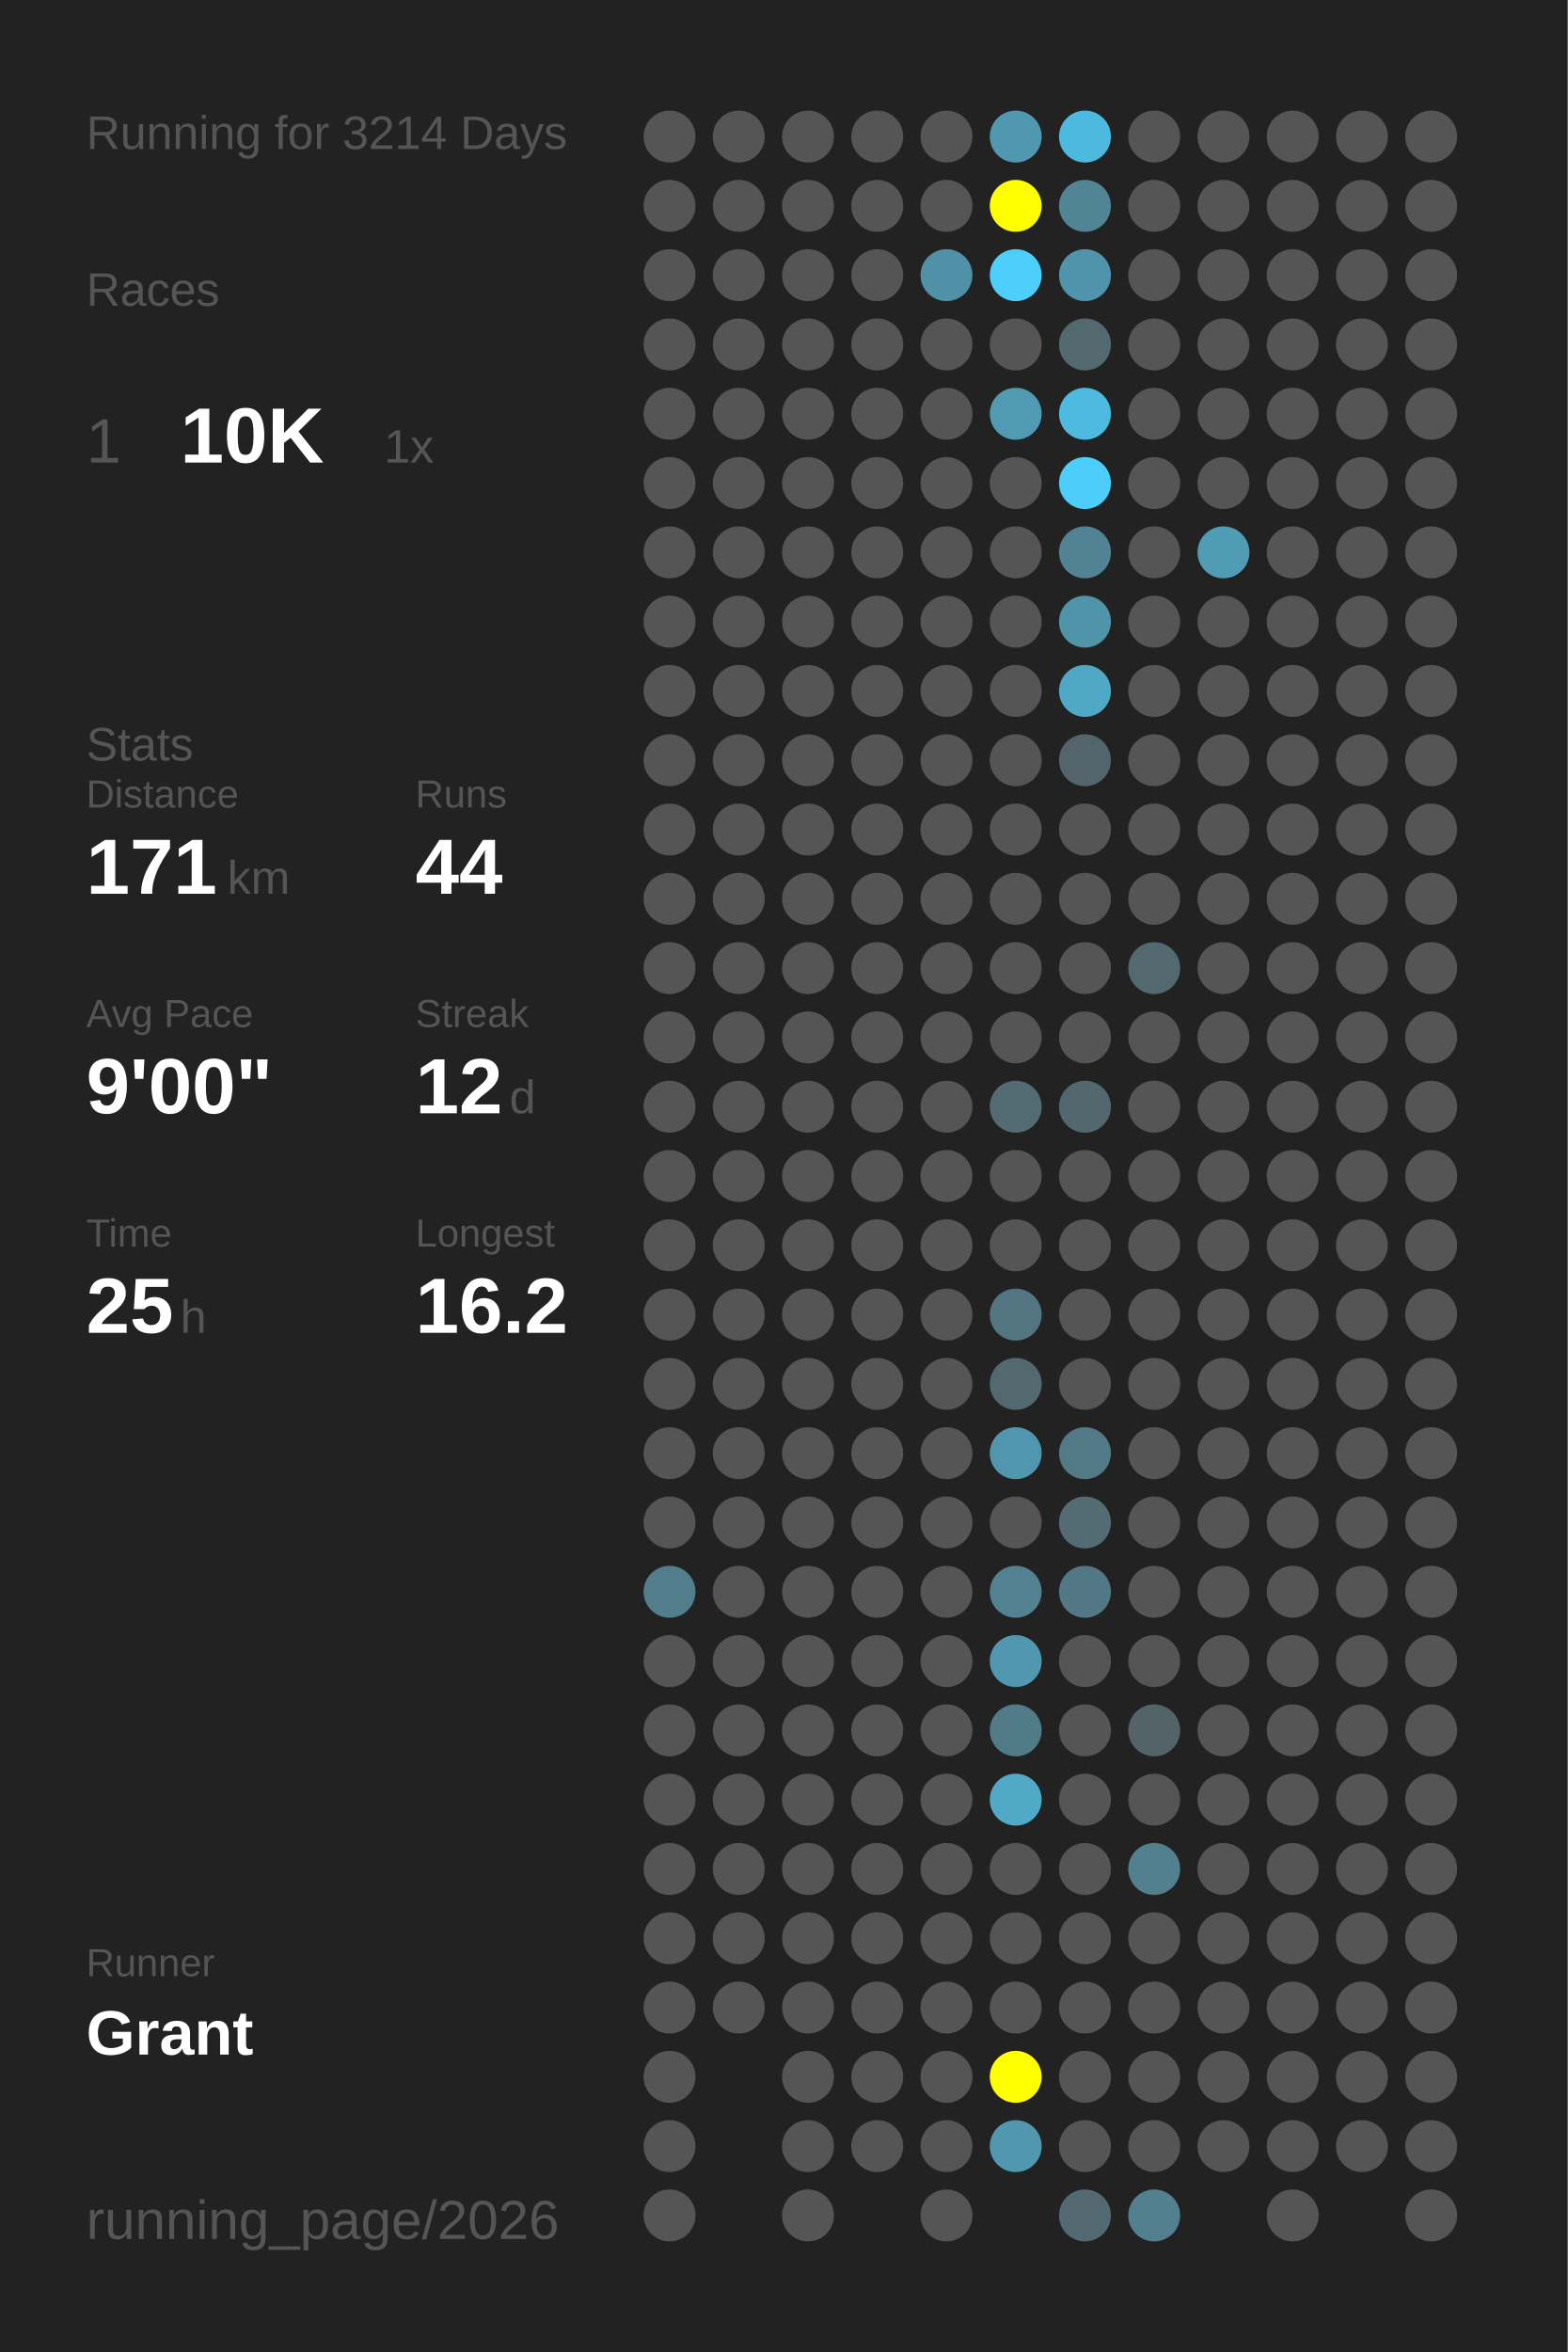
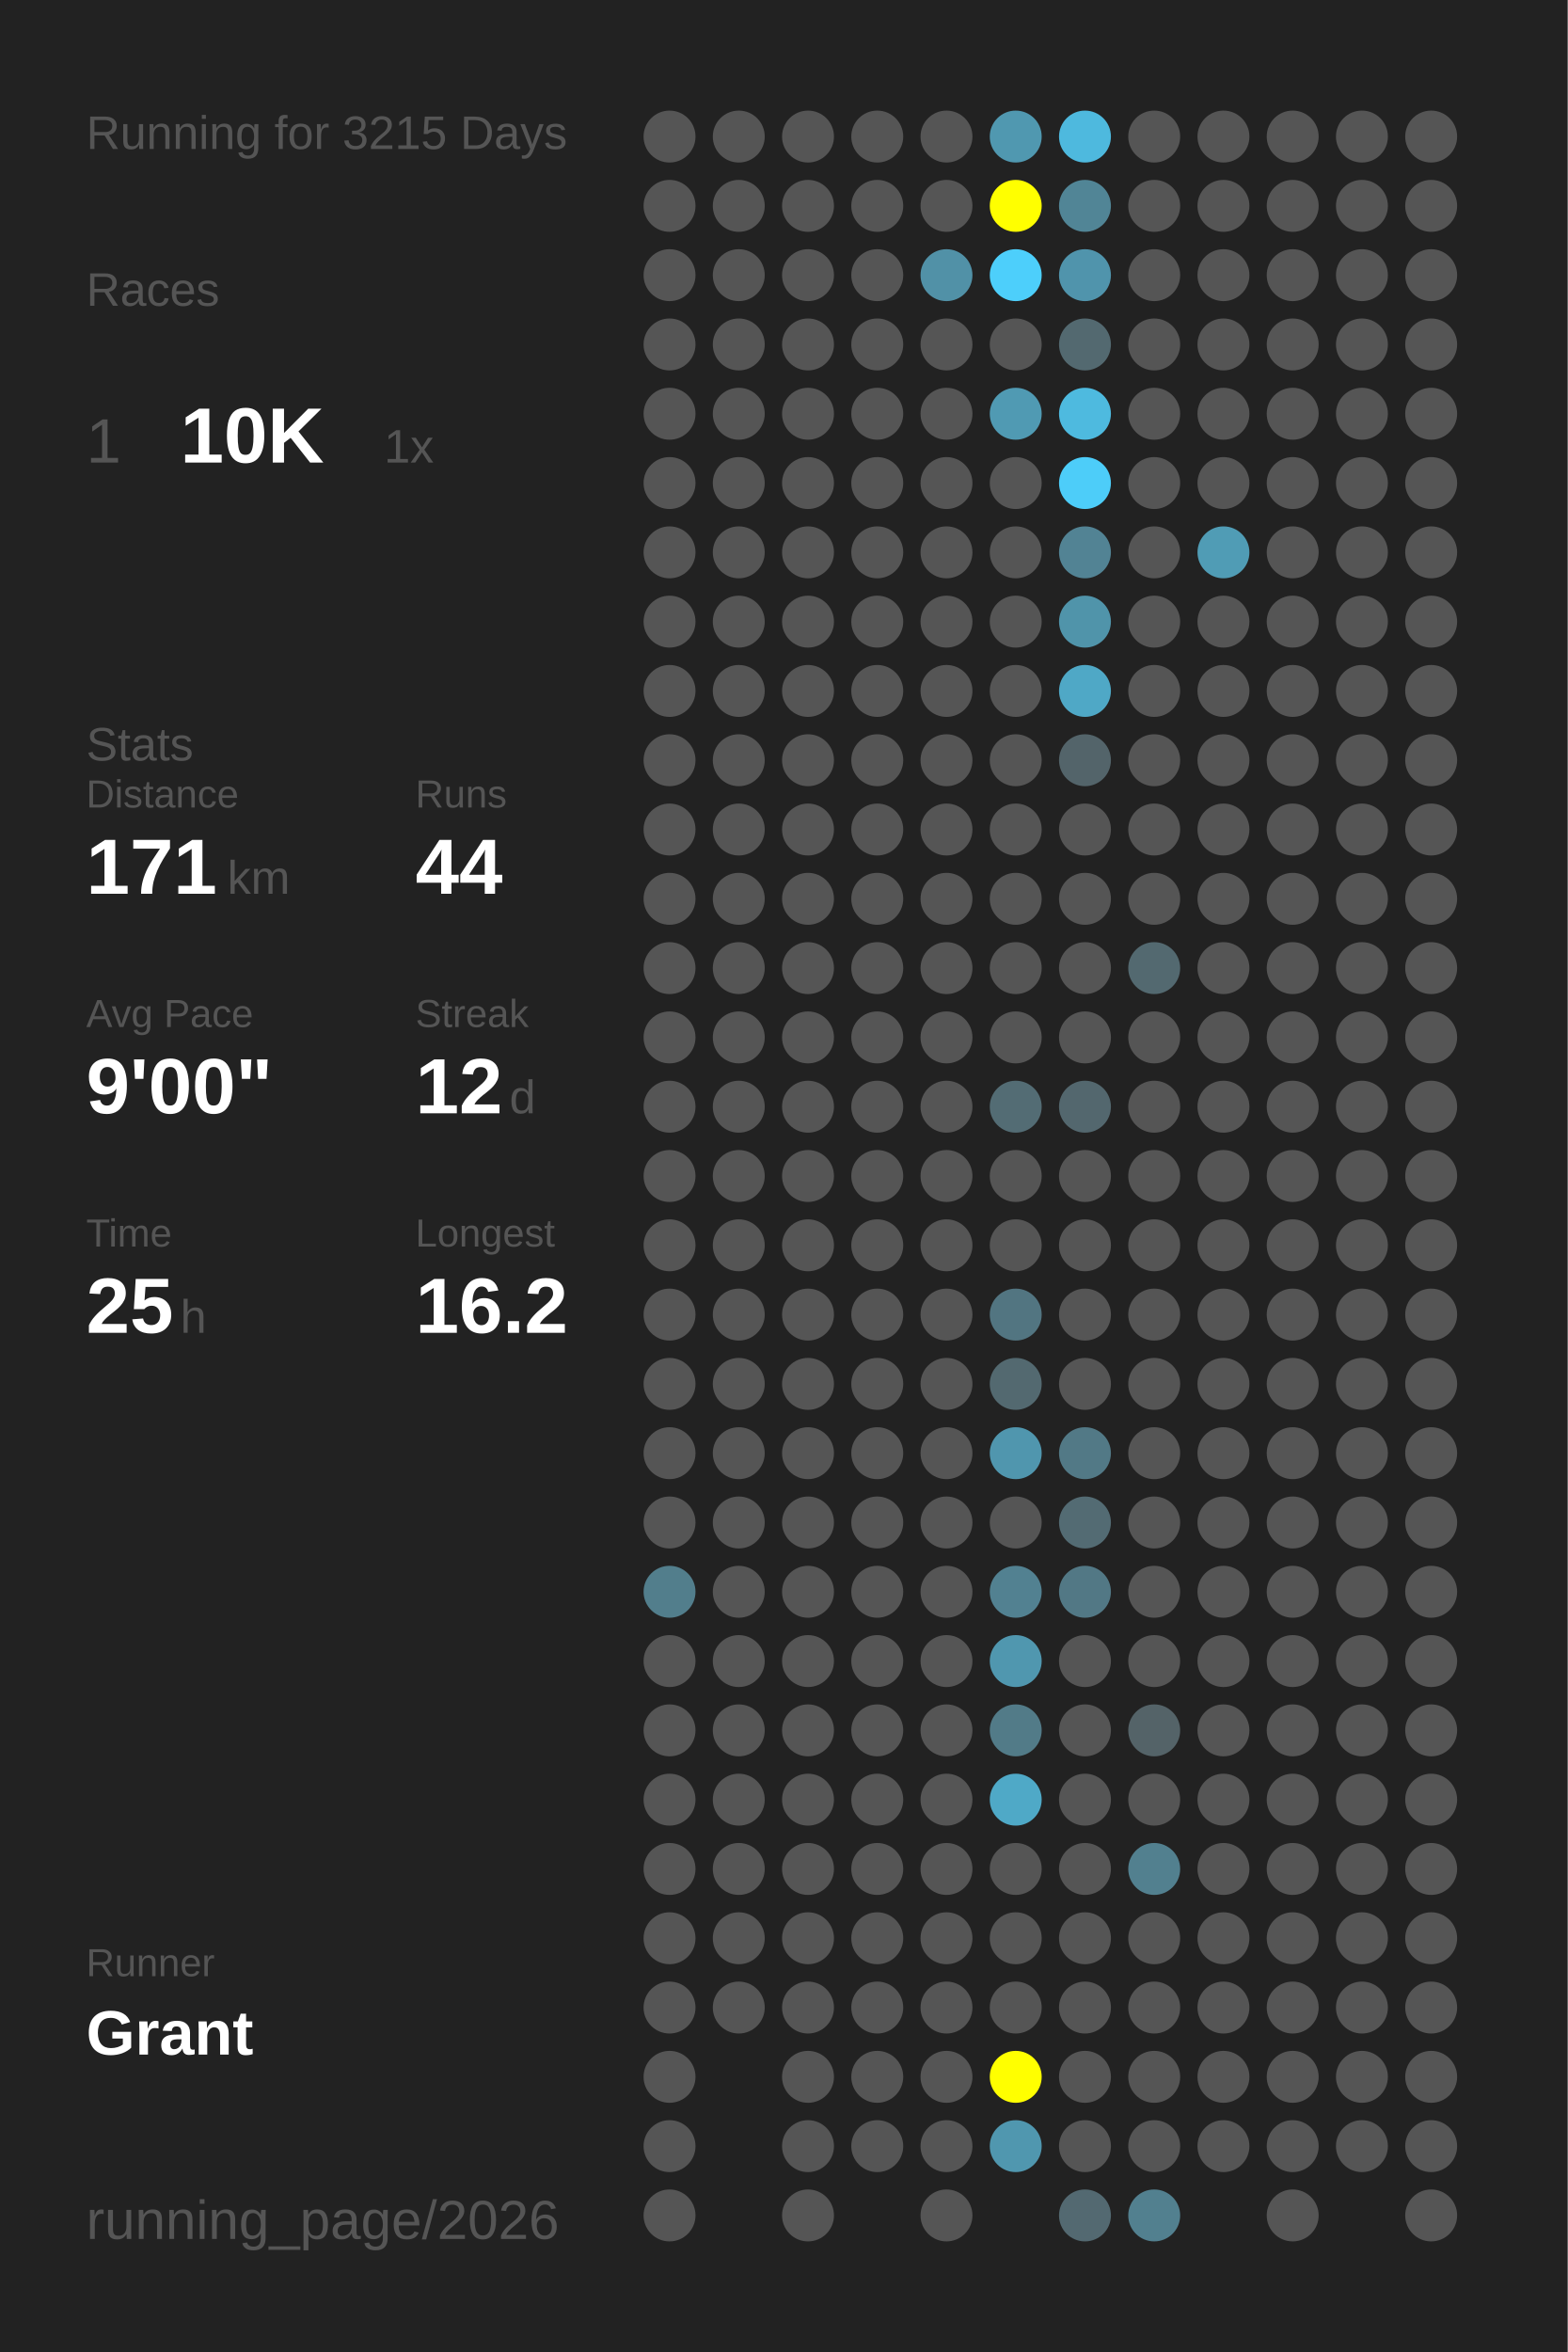
<svg xmlns="http://www.w3.org/2000/svg" baseProfile="full" height="300mm" version="1.1" viewBox="0,0,200,300" width="200mm">
  <defs />
  <rect fill="#222222" height="300" width="200" x="0" y="0" />
-   <text fill="#555555" style="font-size:6px; font-family:Arial;" x="11" y="19">Running for 3214 Days</text>
+   <text fill="#555555" style="font-size:6px; font-family:Arial;" x="11" y="19">Running for 3215 Days</text>
  <text fill="#555555" style="font-size:6px; font-family:Arial;" x="11" y="39">Races</text>
  <text fill="#555555" style="font-size:8px; font-family:Arial;" x="11" y="59">1</text>
  <text fill="#FFFFFF" style="font-size:10px; font-family:Arial; font-weight:bold;" x="23" y="59">10K</text>
  <text fill="#555555" style="font-size:6px; font-family:Arial;" x="49" y="59">1x</text>
  <text fill="#555555" style="font-size:6px; font-family:Arial;" x="11" y="97">Stats</text>
  <text fill="#555555" style="font-size:5px; font-family:Arial;" x="11" y="103">Distance</text>
  <text fill="#FFFFFF" style="font-size:10px; font-family:Arial; font-weight:bold;" x="11" y="114">171</text>
  <text fill="#555555" style="font-size:6px; font-family:Arial;" x="29" y="114">km</text>
  <text fill="#555555" style="font-size:5px; font-family:Arial;" x="53" y="103">Runs</text>
  <text fill="#FFFFFF" style="font-size:10px; font-family:Arial; font-weight:bold;" x="53" y="114">44</text>
  <text fill="#555555" style="font-size:5px; font-family:Arial;" x="11" y="131">Avg Pace</text>
  <text fill="#FFFFFF" style="font-size:10px; font-family:Arial; font-weight:bold;" x="11" y="142">9'00"</text>
  <text fill="#555555" style="font-size:5px; font-family:Arial;" x="53" y="131">Streak</text>
  <text fill="#FFFFFF" style="font-size:10px; font-family:Arial; font-weight:bold;" x="53" y="142">12</text>
  <text fill="#555555" style="font-size:6px; font-family:Arial;" x="65" y="142">d</text>
  <text fill="#555555" style="font-size:5px; font-family:Arial;" x="11" y="159">Time</text>
  <text fill="#FFFFFF" style="font-size:10px; font-family:Arial; font-weight:bold;" x="11" y="170">25</text>
  <text fill="#555555" style="font-size:6px; font-family:Arial;" x="23" y="170">h</text>
  <text fill="#555555" style="font-size:5px; font-family:Arial;" x="53" y="159">Longest</text>
  <text fill="#FFFFFF" style="font-size:10px; font-family:Arial; font-weight:bold;" x="53" y="170">16.2</text>
  <text fill="#555555" style="font-size:5px; font-family:Arial;" x="11" y="252.065">Runner</text>
  <text fill="#FFFFFF" style="font-size:8px; font-family:Arial; font-weight:bold;" x="11" y="262.065">Grant</text>
  <text fill="#555555" style="font-size:7px; font-family:Arial;" x="11" y="285.581">running_page/2026</text>
  <circle cx="85.417" cy="17.419" fill="#555555" r="3.312" />
  <circle cx="85.417" cy="26.258" fill="#555555" r="3.312" />
  <circle cx="85.417" cy="35.097" fill="#555555" r="3.312" />
  <circle cx="85.417" cy="43.935" fill="#555555" r="3.312" />
  <circle cx="85.417" cy="52.774" fill="#555555" r="3.312" />
  <circle cx="85.417" cy="61.613" fill="#555555" r="3.312" />
  <circle cx="85.417" cy="70.452" fill="#555555" r="3.312" />
  <circle cx="85.417" cy="79.29" fill="#555555" r="3.312" />
  <circle cx="85.417" cy="88.129" fill="#555555" r="3.312" />
  <circle cx="85.417" cy="96.968" fill="#555555" r="3.312" />
  <circle cx="85.417" cy="105.806" fill="#555555" r="3.312" />
  <circle cx="85.417" cy="114.645" fill="#555555" r="3.312" />
  <circle cx="85.417" cy="123.484" fill="#555555" r="3.312" />
  <circle cx="85.417" cy="132.323" fill="#555555" r="3.312" />
  <circle cx="85.417" cy="141.161" fill="#555555" r="3.312" />
  <circle cx="85.417" cy="150" fill="#555555" r="3.312" />
  <circle cx="85.417" cy="158.839" fill="#555555" r="3.312" />
  <circle cx="85.417" cy="167.677" fill="#555555" r="3.312" />
  <circle cx="85.417" cy="176.516" fill="#555555" r="3.312" />
  <circle cx="85.417" cy="185.355" fill="#555555" r="3.312" />
  <circle cx="85.417" cy="194.194" fill="#555555" r="3.312" />
  <circle cx="85.417" cy="203.032" fill="#527e8c" r="3.312" />
  <circle cx="85.417" cy="211.871" fill="#555555" r="3.312" />
  <circle cx="85.417" cy="220.71" fill="#555555" r="3.312" />
  <circle cx="85.417" cy="229.548" fill="#555555" r="3.312" />
  <circle cx="85.417" cy="238.387" fill="#555555" r="3.312" />
  <circle cx="85.417" cy="247.226" fill="#555555" r="3.312" />
  <circle cx="85.417" cy="256.065" fill="#555555" r="3.312" />
  <circle cx="85.417" cy="264.903" fill="#555555" r="3.312" />
  <circle cx="85.417" cy="273.742" fill="#555555" r="3.312" />
  <circle cx="85.417" cy="282.581" fill="#555555" r="3.312" />
  <circle cx="94.25" cy="17.419" fill="#555555" r="3.312" />
  <circle cx="94.25" cy="26.258" fill="#555555" r="3.312" />
  <circle cx="94.25" cy="35.097" fill="#555555" r="3.312" />
  <circle cx="94.25" cy="43.935" fill="#555555" r="3.312" />
  <circle cx="94.25" cy="52.774" fill="#555555" r="3.312" />
  <circle cx="94.25" cy="61.613" fill="#555555" r="3.312" />
  <circle cx="94.25" cy="70.452" fill="#555555" r="3.312" />
  <circle cx="94.25" cy="79.29" fill="#555555" r="3.312" />
  <circle cx="94.25" cy="88.129" fill="#555555" r="3.312" />
  <circle cx="94.25" cy="96.968" fill="#555555" r="3.312" />
  <circle cx="94.25" cy="105.806" fill="#555555" r="3.312" />
  <circle cx="94.25" cy="114.645" fill="#555555" r="3.312" />
  <circle cx="94.25" cy="123.484" fill="#555555" r="3.312" />
  <circle cx="94.25" cy="132.323" fill="#555555" r="3.312" />
  <circle cx="94.25" cy="141.161" fill="#555555" r="3.312" />
  <circle cx="94.25" cy="150" fill="#555555" r="3.312" />
  <circle cx="94.25" cy="158.839" fill="#555555" r="3.312" />
  <circle cx="94.25" cy="167.677" fill="#555555" r="3.312" />
  <circle cx="94.25" cy="176.516" fill="#555555" r="3.312" />
  <circle cx="94.25" cy="185.355" fill="#555555" r="3.312" />
  <circle cx="94.25" cy="194.194" fill="#555555" r="3.312" />
  <circle cx="94.25" cy="203.032" fill="#555555" r="3.312" />
  <circle cx="94.25" cy="211.871" fill="#555555" r="3.312" />
  <circle cx="94.25" cy="220.71" fill="#555555" r="3.312" />
  <circle cx="94.25" cy="229.548" fill="#555555" r="3.312" />
  <circle cx="94.25" cy="238.387" fill="#555555" r="3.312" />
  <circle cx="94.25" cy="247.226" fill="#555555" r="3.312" />
  <circle cx="94.25" cy="256.065" fill="#555555" r="3.312" />
  <circle cx="103.083" cy="17.419" fill="#555555" r="3.312" />
  <circle cx="103.083" cy="26.258" fill="#555555" r="3.312" />
  <circle cx="103.083" cy="35.097" fill="#555555" r="3.312" />
  <circle cx="103.083" cy="43.935" fill="#555555" r="3.312" />
  <circle cx="103.083" cy="52.774" fill="#555555" r="3.312" />
  <circle cx="103.083" cy="61.613" fill="#555555" r="3.312" />
  <circle cx="103.083" cy="70.452" fill="#555555" r="3.312" />
  <circle cx="103.083" cy="79.29" fill="#555555" r="3.312" />
  <circle cx="103.083" cy="88.129" fill="#555555" r="3.312" />
  <circle cx="103.083" cy="96.968" fill="#555555" r="3.312" />
  <circle cx="103.083" cy="105.806" fill="#555555" r="3.312" />
  <circle cx="103.083" cy="114.645" fill="#555555" r="3.312" />
  <circle cx="103.083" cy="123.484" fill="#555555" r="3.312" />
  <circle cx="103.083" cy="132.323" fill="#555555" r="3.312" />
  <circle cx="103.083" cy="141.161" fill="#555555" r="3.312" />
  <circle cx="103.083" cy="150" fill="#555555" r="3.312" />
  <circle cx="103.083" cy="158.839" fill="#555555" r="3.312" />
  <circle cx="103.083" cy="167.677" fill="#555555" r="3.312" />
  <circle cx="103.083" cy="176.516" fill="#555555" r="3.312" />
  <circle cx="103.083" cy="185.355" fill="#555555" r="3.312" />
  <circle cx="103.083" cy="194.194" fill="#555555" r="3.312" />
  <circle cx="103.083" cy="203.032" fill="#555555" r="3.312" />
  <circle cx="103.083" cy="211.871" fill="#555555" r="3.312" />
  <circle cx="103.083" cy="220.71" fill="#555555" r="3.312" />
  <circle cx="103.083" cy="229.548" fill="#555555" r="3.312" />
  <circle cx="103.083" cy="238.387" fill="#555555" r="3.312" />
  <circle cx="103.083" cy="247.226" fill="#555555" r="3.312" />
  <circle cx="103.083" cy="256.065" fill="#555555" r="3.312" />
  <circle cx="103.083" cy="264.903" fill="#555555" r="3.312" />
  <circle cx="103.083" cy="273.742" fill="#555555" r="3.312" />
  <circle cx="103.083" cy="282.581" fill="#555555" r="3.312" />
  <circle cx="111.917" cy="17.419" fill="#555555" r="3.312" />
  <circle cx="111.917" cy="26.258" fill="#555555" r="3.312" />
  <circle cx="111.917" cy="35.097" fill="#555555" r="3.312" />
  <circle cx="111.917" cy="43.935" fill="#555555" r="3.312" />
  <circle cx="111.917" cy="52.774" fill="#555555" r="3.312" />
  <circle cx="111.917" cy="61.613" fill="#555555" r="3.312" />
  <circle cx="111.917" cy="70.452" fill="#555555" r="3.312" />
  <circle cx="111.917" cy="79.29" fill="#555555" r="3.312" />
  <circle cx="111.917" cy="88.129" fill="#555555" r="3.312" />
  <circle cx="111.917" cy="96.968" fill="#555555" r="3.312" />
  <circle cx="111.917" cy="105.806" fill="#555555" r="3.312" />
  <circle cx="111.917" cy="114.645" fill="#555555" r="3.312" />
  <circle cx="111.917" cy="123.484" fill="#555555" r="3.312" />
  <circle cx="111.917" cy="132.323" fill="#555555" r="3.312" />
  <circle cx="111.917" cy="141.161" fill="#555555" r="3.312" />
  <circle cx="111.917" cy="150" fill="#555555" r="3.312" />
  <circle cx="111.917" cy="158.839" fill="#555555" r="3.312" />
  <circle cx="111.917" cy="167.677" fill="#555555" r="3.312" />
  <circle cx="111.917" cy="176.516" fill="#555555" r="3.312" />
  <circle cx="111.917" cy="185.355" fill="#555555" r="3.312" />
  <circle cx="111.917" cy="194.194" fill="#555555" r="3.312" />
  <circle cx="111.917" cy="203.032" fill="#555555" r="3.312" />
  <circle cx="111.917" cy="211.871" fill="#555555" r="3.312" />
  <circle cx="111.917" cy="220.71" fill="#555555" r="3.312" />
  <circle cx="111.917" cy="229.548" fill="#555555" r="3.312" />
  <circle cx="111.917" cy="238.387" fill="#555555" r="3.312" />
  <circle cx="111.917" cy="247.226" fill="#555555" r="3.312" />
  <circle cx="111.917" cy="256.065" fill="#555555" r="3.312" />
  <circle cx="111.917" cy="264.903" fill="#555555" r="3.312" />
  <circle cx="111.917" cy="273.742" fill="#555555" r="3.312" />
  <circle cx="120.75" cy="17.419" fill="#555555" r="3.312" />
  <circle cx="120.75" cy="26.258" fill="#555555" r="3.312" />
  <circle cx="120.75" cy="35.097" fill="#5191a7" r="3.312" />
  <circle cx="120.75" cy="43.935" fill="#555555" r="3.312" />
  <circle cx="120.75" cy="52.774" fill="#555555" r="3.312" />
  <circle cx="120.75" cy="61.613" fill="#555555" r="3.312" />
  <circle cx="120.75" cy="70.452" fill="#555555" r="3.312" />
  <circle cx="120.75" cy="79.29" fill="#555555" r="3.312" />
  <circle cx="120.75" cy="88.129" fill="#555555" r="3.312" />
  <circle cx="120.75" cy="96.968" fill="#555555" r="3.312" />
  <circle cx="120.75" cy="105.806" fill="#555555" r="3.312" />
  <circle cx="120.75" cy="114.645" fill="#555555" r="3.312" />
  <circle cx="120.75" cy="123.484" fill="#555555" r="3.312" />
  <circle cx="120.75" cy="132.323" fill="#555555" r="3.312" />
  <circle cx="120.75" cy="141.161" fill="#555555" r="3.312" />
  <circle cx="120.75" cy="150" fill="#555555" r="3.312" />
  <circle cx="120.75" cy="158.839" fill="#555555" r="3.312" />
  <circle cx="120.75" cy="167.677" fill="#555555" r="3.312" />
  <circle cx="120.75" cy="176.516" fill="#555555" r="3.312" />
  <circle cx="120.75" cy="185.355" fill="#555555" r="3.312" />
  <circle cx="120.75" cy="194.194" fill="#555555" r="3.312" />
  <circle cx="120.75" cy="203.032" fill="#555555" r="3.312" />
  <circle cx="120.75" cy="211.871" fill="#555555" r="3.312" />
  <circle cx="120.75" cy="220.71" fill="#555555" r="3.312" />
  <circle cx="120.75" cy="229.548" fill="#555555" r="3.312" />
  <circle cx="120.75" cy="238.387" fill="#555555" r="3.312" />
  <circle cx="120.75" cy="247.226" fill="#555555" r="3.312" />
  <circle cx="120.75" cy="256.065" fill="#555555" r="3.312" />
  <circle cx="120.75" cy="264.903" fill="#555555" r="3.312" />
  <circle cx="120.75" cy="273.742" fill="#555555" r="3.312" />
  <circle cx="120.75" cy="282.581" fill="#555555" r="3.312" />
  <circle cx="129.583" cy="17.419" fill="#5098b0" r="3.312" />
  <circle cx="129.583" cy="26.258" fill="#FFFF00" r="3.312" />
  <circle cx="129.583" cy="35.097" fill="#4dcffb" r="3.312" />
  <circle cx="129.583" cy="43.935" fill="#555555" r="3.312" />
  <circle cx="129.583" cy="52.774" fill="#509ab3" r="3.312" />
  <circle cx="129.583" cy="61.613" fill="#555555" r="3.312" />
  <circle cx="129.583" cy="70.452" fill="#555555" r="3.312" />
  <circle cx="129.583" cy="79.29" fill="#555555" r="3.312" />
  <circle cx="129.583" cy="88.129" fill="#555555" r="3.312" />
  <circle cx="129.583" cy="96.968" fill="#555555" r="3.312" />
  <circle cx="129.583" cy="105.806" fill="#555555" r="3.312" />
  <circle cx="129.583" cy="114.645" fill="#555555" r="3.312" />
  <circle cx="129.583" cy="123.484" fill="#555555" r="3.312" />
  <circle cx="129.583" cy="132.323" fill="#555555" r="3.312" />
  <circle cx="129.583" cy="141.161" fill="#536c74" r="3.312" />
  <circle cx="129.583" cy="150" fill="#555555" r="3.312" />
  <circle cx="129.583" cy="158.839" fill="#555555" r="3.312" />
  <circle cx="129.583" cy="167.677" fill="#527581" r="3.312" />
  <circle cx="129.583" cy="176.516" fill="#536970" r="3.312" />
  <circle cx="129.583" cy="185.355" fill="#5096ae" r="3.312" />
  <circle cx="129.583" cy="194.194" fill="#555555" r="3.312" />
  <circle cx="129.583" cy="203.032" fill="#528191" r="3.312" />
  <circle cx="129.583" cy="211.871" fill="#5097af" r="3.312" />
  <circle cx="129.583" cy="220.71" fill="#527b88" r="3.312" />
  <circle cx="129.583" cy="229.548" fill="#4fa9c7" r="3.312" />
  <circle cx="129.583" cy="238.387" fill="#555555" r="3.312" />
  <circle cx="129.583" cy="247.226" fill="#555555" r="3.312" />
  <circle cx="129.583" cy="256.065" fill="#555555" r="3.312" />
  <circle cx="129.583" cy="264.903" fill="#FFFF00" r="3.312" />
  <circle cx="129.583" cy="273.742" fill="#5097af" r="3.312" />
  <circle cx="138.417" cy="17.419" fill="#4eb9de" r="3.312" />
  <circle cx="138.417" cy="26.258" fill="#518596" r="3.312" />
  <circle cx="138.417" cy="35.097" fill="#5094ac" r="3.312" />
  <circle cx="138.417" cy="43.935" fill="#536970" r="3.312" />
  <circle cx="138.417" cy="52.774" fill="#4ebadf" r="3.312" />
  <circle cx="138.417" cy="61.613" fill="#4dcdf9" r="3.312" />
  <circle cx="138.417" cy="70.452" fill="#528394" r="3.312" />
  <circle cx="138.417" cy="79.29" fill="#5094aa" r="3.312" />
  <circle cx="138.417" cy="88.129" fill="#4fa8c6" r="3.312" />
  <circle cx="138.417" cy="96.968" fill="#53646a" r="3.312" />
  <circle cx="138.417" cy="105.806" fill="#555555" r="3.312" />
  <circle cx="138.417" cy="114.645" fill="#555555" r="3.312" />
  <circle cx="138.417" cy="123.484" fill="#555555" r="3.312" />
  <circle cx="138.417" cy="132.323" fill="#555555" r="3.312" />
  <circle cx="138.417" cy="141.161" fill="#53676e" r="3.312" />
  <circle cx="138.417" cy="150" fill="#555555" r="3.312" />
  <circle cx="138.417" cy="158.839" fill="#555555" r="3.312" />
  <circle cx="138.417" cy="167.677" fill="#555555" r="3.312" />
  <circle cx="138.417" cy="176.516" fill="#555555" r="3.312" />
  <circle cx="138.417" cy="185.355" fill="#527986" r="3.312" />
  <circle cx="138.417" cy="194.194" fill="#536b73" r="3.312" />
  <circle cx="138.417" cy="203.032" fill="#527885" r="3.312" />
  <circle cx="138.417" cy="211.871" fill="#555555" r="3.312" />
  <circle cx="138.417" cy="220.71" fill="#555555" r="3.312" />
  <circle cx="138.417" cy="229.548" fill="#555555" r="3.312" />
  <circle cx="138.417" cy="238.387" fill="#555555" r="3.312" />
  <circle cx="138.417" cy="247.226" fill="#555555" r="3.312" />
  <circle cx="138.417" cy="256.065" fill="#555555" r="3.312" />
  <circle cx="138.417" cy="264.903" fill="#555555" r="3.312" />
  <circle cx="138.417" cy="273.742" fill="#555555" r="3.312" />
  <circle cx="138.417" cy="282.581" fill="#536971" r="3.312" />
  <circle cx="147.25" cy="17.419" fill="#555555" r="3.312" />
  <circle cx="147.25" cy="26.258" fill="#555555" r="3.312" />
  <circle cx="147.25" cy="35.097" fill="#555555" r="3.312" />
  <circle cx="147.25" cy="43.935" fill="#555555" r="3.312" />
  <circle cx="147.25" cy="52.774" fill="#555555" r="3.312" />
  <circle cx="147.25" cy="61.613" fill="#555555" r="3.312" />
  <circle cx="147.25" cy="70.452" fill="#555555" r="3.312" />
  <circle cx="147.25" cy="79.29" fill="#555555" r="3.312" />
  <circle cx="147.25" cy="88.129" fill="#555555" r="3.312" />
  <circle cx="147.25" cy="96.968" fill="#555555" r="3.312" />
  <circle cx="147.25" cy="105.806" fill="#555555" r="3.312" />
  <circle cx="147.25" cy="114.645" fill="#555555" r="3.312" />
  <circle cx="147.25" cy="123.484" fill="#536970" r="3.312" />
  <circle cx="147.25" cy="132.323" fill="#555555" r="3.312" />
  <circle cx="147.25" cy="141.161" fill="#555555" r="3.312" />
  <circle cx="147.25" cy="150" fill="#555555" r="3.312" />
  <circle cx="147.25" cy="158.839" fill="#555555" r="3.312" />
  <circle cx="147.25" cy="167.677" fill="#555555" r="3.312" />
  <circle cx="147.25" cy="176.516" fill="#555555" r="3.312" />
  <circle cx="147.25" cy="185.355" fill="#555555" r="3.312" />
  <circle cx="147.25" cy="194.194" fill="#555555" r="3.312" />
  <circle cx="147.25" cy="203.032" fill="#555555" r="3.312" />
  <circle cx="147.25" cy="211.871" fill="#555555" r="3.312" />
  <circle cx="147.25" cy="220.71" fill="#546368" r="3.312" />
  <circle cx="147.25" cy="229.548" fill="#555555" r="3.312" />
  <circle cx="147.25" cy="238.387" fill="#52808f" r="3.312" />
  <circle cx="147.25" cy="247.226" fill="#555555" r="3.312" />
  <circle cx="147.25" cy="256.065" fill="#555555" r="3.312" />
  <circle cx="147.25" cy="264.903" fill="#555555" r="3.312" />
  <circle cx="147.25" cy="273.742" fill="#555555" r="3.312" />
  <circle cx="147.25" cy="282.581" fill="#52808f" r="3.312" />
  <circle cx="156.083" cy="17.419" fill="#555555" r="3.312" />
  <circle cx="156.083" cy="26.258" fill="#555555" r="3.312" />
  <circle cx="156.083" cy="35.097" fill="#555555" r="3.312" />
  <circle cx="156.083" cy="43.935" fill="#555555" r="3.312" />
  <circle cx="156.083" cy="52.774" fill="#555555" r="3.312" />
  <circle cx="156.083" cy="61.613" fill="#555555" r="3.312" />
  <circle cx="156.083" cy="70.452" fill="#509cb5" r="3.312" />
  <circle cx="156.083" cy="79.29" fill="#555555" r="3.312" />
  <circle cx="156.083" cy="88.129" fill="#555555" r="3.312" />
  <circle cx="156.083" cy="96.968" fill="#555555" r="3.312" />
  <circle cx="156.083" cy="105.806" fill="#555555" r="3.312" />
  <circle cx="156.083" cy="114.645" fill="#555555" r="3.312" />
  <circle cx="156.083" cy="123.484" fill="#555555" r="3.312" />
  <circle cx="156.083" cy="132.323" fill="#555555" r="3.312" />
  <circle cx="156.083" cy="141.161" fill="#555555" r="3.312" />
  <circle cx="156.083" cy="150" fill="#555555" r="3.312" />
  <circle cx="156.083" cy="158.839" fill="#555555" r="3.312" />
  <circle cx="156.083" cy="167.677" fill="#555555" r="3.312" />
  <circle cx="156.083" cy="176.516" fill="#555555" r="3.312" />
  <circle cx="156.083" cy="185.355" fill="#555555" r="3.312" />
  <circle cx="156.083" cy="194.194" fill="#555555" r="3.312" />
  <circle cx="156.083" cy="203.032" fill="#555555" r="3.312" />
  <circle cx="156.083" cy="211.871" fill="#555555" r="3.312" />
  <circle cx="156.083" cy="220.71" fill="#555555" r="3.312" />
  <circle cx="156.083" cy="229.548" fill="#555555" r="3.312" />
  <circle cx="156.083" cy="238.387" fill="#555555" r="3.312" />
  <circle cx="156.083" cy="247.226" fill="#555555" r="3.312" />
  <circle cx="156.083" cy="256.065" fill="#555555" r="3.312" />
  <circle cx="156.083" cy="264.903" fill="#555555" r="3.312" />
  <circle cx="156.083" cy="273.742" fill="#555555" r="3.312" />
  <circle cx="164.917" cy="17.419" fill="#555555" r="3.312" />
  <circle cx="164.917" cy="26.258" fill="#555555" r="3.312" />
  <circle cx="164.917" cy="35.097" fill="#555555" r="3.312" />
  <circle cx="164.917" cy="43.935" fill="#555555" r="3.312" />
  <circle cx="164.917" cy="52.774" fill="#555555" r="3.312" />
  <circle cx="164.917" cy="61.613" fill="#555555" r="3.312" />
  <circle cx="164.917" cy="70.452" fill="#555555" r="3.312" />
  <circle cx="164.917" cy="79.29" fill="#555555" r="3.312" />
  <circle cx="164.917" cy="88.129" fill="#555555" r="3.312" />
  <circle cx="164.917" cy="96.968" fill="#555555" r="3.312" />
  <circle cx="164.917" cy="105.806" fill="#555555" r="3.312" />
  <circle cx="164.917" cy="114.645" fill="#555555" r="3.312" />
  <circle cx="164.917" cy="123.484" fill="#555555" r="3.312" />
  <circle cx="164.917" cy="132.323" fill="#555555" r="3.312" />
  <circle cx="164.917" cy="141.161" fill="#555555" r="3.312" />
  <circle cx="164.917" cy="150" fill="#555555" r="3.312" />
  <circle cx="164.917" cy="158.839" fill="#555555" r="3.312" />
  <circle cx="164.917" cy="167.677" fill="#555555" r="3.312" />
  <circle cx="164.917" cy="176.516" fill="#555555" r="3.312" />
  <circle cx="164.917" cy="185.355" fill="#555555" r="3.312" />
  <circle cx="164.917" cy="194.194" fill="#555555" r="3.312" />
  <circle cx="164.917" cy="203.032" fill="#555555" r="3.312" />
  <circle cx="164.917" cy="211.871" fill="#555555" r="3.312" />
  <circle cx="164.917" cy="220.71" fill="#555555" r="3.312" />
  <circle cx="164.917" cy="229.548" fill="#555555" r="3.312" />
  <circle cx="164.917" cy="238.387" fill="#555555" r="3.312" />
  <circle cx="164.917" cy="247.226" fill="#555555" r="3.312" />
  <circle cx="164.917" cy="256.065" fill="#555555" r="3.312" />
  <circle cx="164.917" cy="264.903" fill="#555555" r="3.312" />
  <circle cx="164.917" cy="273.742" fill="#555555" r="3.312" />
  <circle cx="164.917" cy="282.581" fill="#555555" r="3.312" />
  <circle cx="173.75" cy="17.419" fill="#555555" r="3.312" />
  <circle cx="173.75" cy="26.258" fill="#555555" r="3.312" />
  <circle cx="173.75" cy="35.097" fill="#555555" r="3.312" />
  <circle cx="173.75" cy="43.935" fill="#555555" r="3.312" />
  <circle cx="173.75" cy="52.774" fill="#555555" r="3.312" />
  <circle cx="173.75" cy="61.613" fill="#555555" r="3.312" />
  <circle cx="173.75" cy="70.452" fill="#555555" r="3.312" />
  <circle cx="173.75" cy="79.29" fill="#555555" r="3.312" />
  <circle cx="173.75" cy="88.129" fill="#555555" r="3.312" />
  <circle cx="173.75" cy="96.968" fill="#555555" r="3.312" />
  <circle cx="173.75" cy="105.806" fill="#555555" r="3.312" />
  <circle cx="173.75" cy="114.645" fill="#555555" r="3.312" />
  <circle cx="173.75" cy="123.484" fill="#555555" r="3.312" />
  <circle cx="173.75" cy="132.323" fill="#555555" r="3.312" />
  <circle cx="173.75" cy="141.161" fill="#555555" r="3.312" />
  <circle cx="173.75" cy="150" fill="#555555" r="3.312" />
  <circle cx="173.75" cy="158.839" fill="#555555" r="3.312" />
  <circle cx="173.75" cy="167.677" fill="#555555" r="3.312" />
  <circle cx="173.75" cy="176.516" fill="#555555" r="3.312" />
  <circle cx="173.75" cy="185.355" fill="#555555" r="3.312" />
  <circle cx="173.75" cy="194.194" fill="#555555" r="3.312" />
  <circle cx="173.75" cy="203.032" fill="#555555" r="3.312" />
  <circle cx="173.75" cy="211.871" fill="#555555" r="3.312" />
  <circle cx="173.75" cy="220.71" fill="#555555" r="3.312" />
  <circle cx="173.75" cy="229.548" fill="#555555" r="3.312" />
  <circle cx="173.75" cy="238.387" fill="#555555" r="3.312" />
  <circle cx="173.75" cy="247.226" fill="#555555" r="3.312" />
  <circle cx="173.75" cy="256.065" fill="#555555" r="3.312" />
  <circle cx="173.75" cy="264.903" fill="#555555" r="3.312" />
  <circle cx="173.75" cy="273.742" fill="#555555" r="3.312" />
  <circle cx="182.583" cy="17.419" fill="#555555" r="3.312" />
  <circle cx="182.583" cy="26.258" fill="#555555" r="3.312" />
  <circle cx="182.583" cy="35.097" fill="#555555" r="3.312" />
  <circle cx="182.583" cy="43.935" fill="#555555" r="3.312" />
  <circle cx="182.583" cy="52.774" fill="#555555" r="3.312" />
  <circle cx="182.583" cy="61.613" fill="#555555" r="3.312" />
  <circle cx="182.583" cy="70.452" fill="#555555" r="3.312" />
  <circle cx="182.583" cy="79.29" fill="#555555" r="3.312" />
  <circle cx="182.583" cy="88.129" fill="#555555" r="3.312" />
  <circle cx="182.583" cy="96.968" fill="#555555" r="3.312" />
  <circle cx="182.583" cy="105.806" fill="#555555" r="3.312" />
  <circle cx="182.583" cy="114.645" fill="#555555" r="3.312" />
  <circle cx="182.583" cy="123.484" fill="#555555" r="3.312" />
  <circle cx="182.583" cy="132.323" fill="#555555" r="3.312" />
  <circle cx="182.583" cy="141.161" fill="#555555" r="3.312" />
  <circle cx="182.583" cy="150" fill="#555555" r="3.312" />
  <circle cx="182.583" cy="158.839" fill="#555555" r="3.312" />
  <circle cx="182.583" cy="167.677" fill="#555555" r="3.312" />
  <circle cx="182.583" cy="176.516" fill="#555555" r="3.312" />
  <circle cx="182.583" cy="185.355" fill="#555555" r="3.312" />
  <circle cx="182.583" cy="194.194" fill="#555555" r="3.312" />
  <circle cx="182.583" cy="203.032" fill="#555555" r="3.312" />
  <circle cx="182.583" cy="211.871" fill="#555555" r="3.312" />
  <circle cx="182.583" cy="220.71" fill="#555555" r="3.312" />
  <circle cx="182.583" cy="229.548" fill="#555555" r="3.312" />
  <circle cx="182.583" cy="238.387" fill="#555555" r="3.312" />
  <circle cx="182.583" cy="247.226" fill="#555555" r="3.312" />
  <circle cx="182.583" cy="256.065" fill="#555555" r="3.312" />
  <circle cx="182.583" cy="264.903" fill="#555555" r="3.312" />
  <circle cx="182.583" cy="273.742" fill="#555555" r="3.312" />
  <circle cx="182.583" cy="282.581" fill="#555555" r="3.312" />
</svg>
